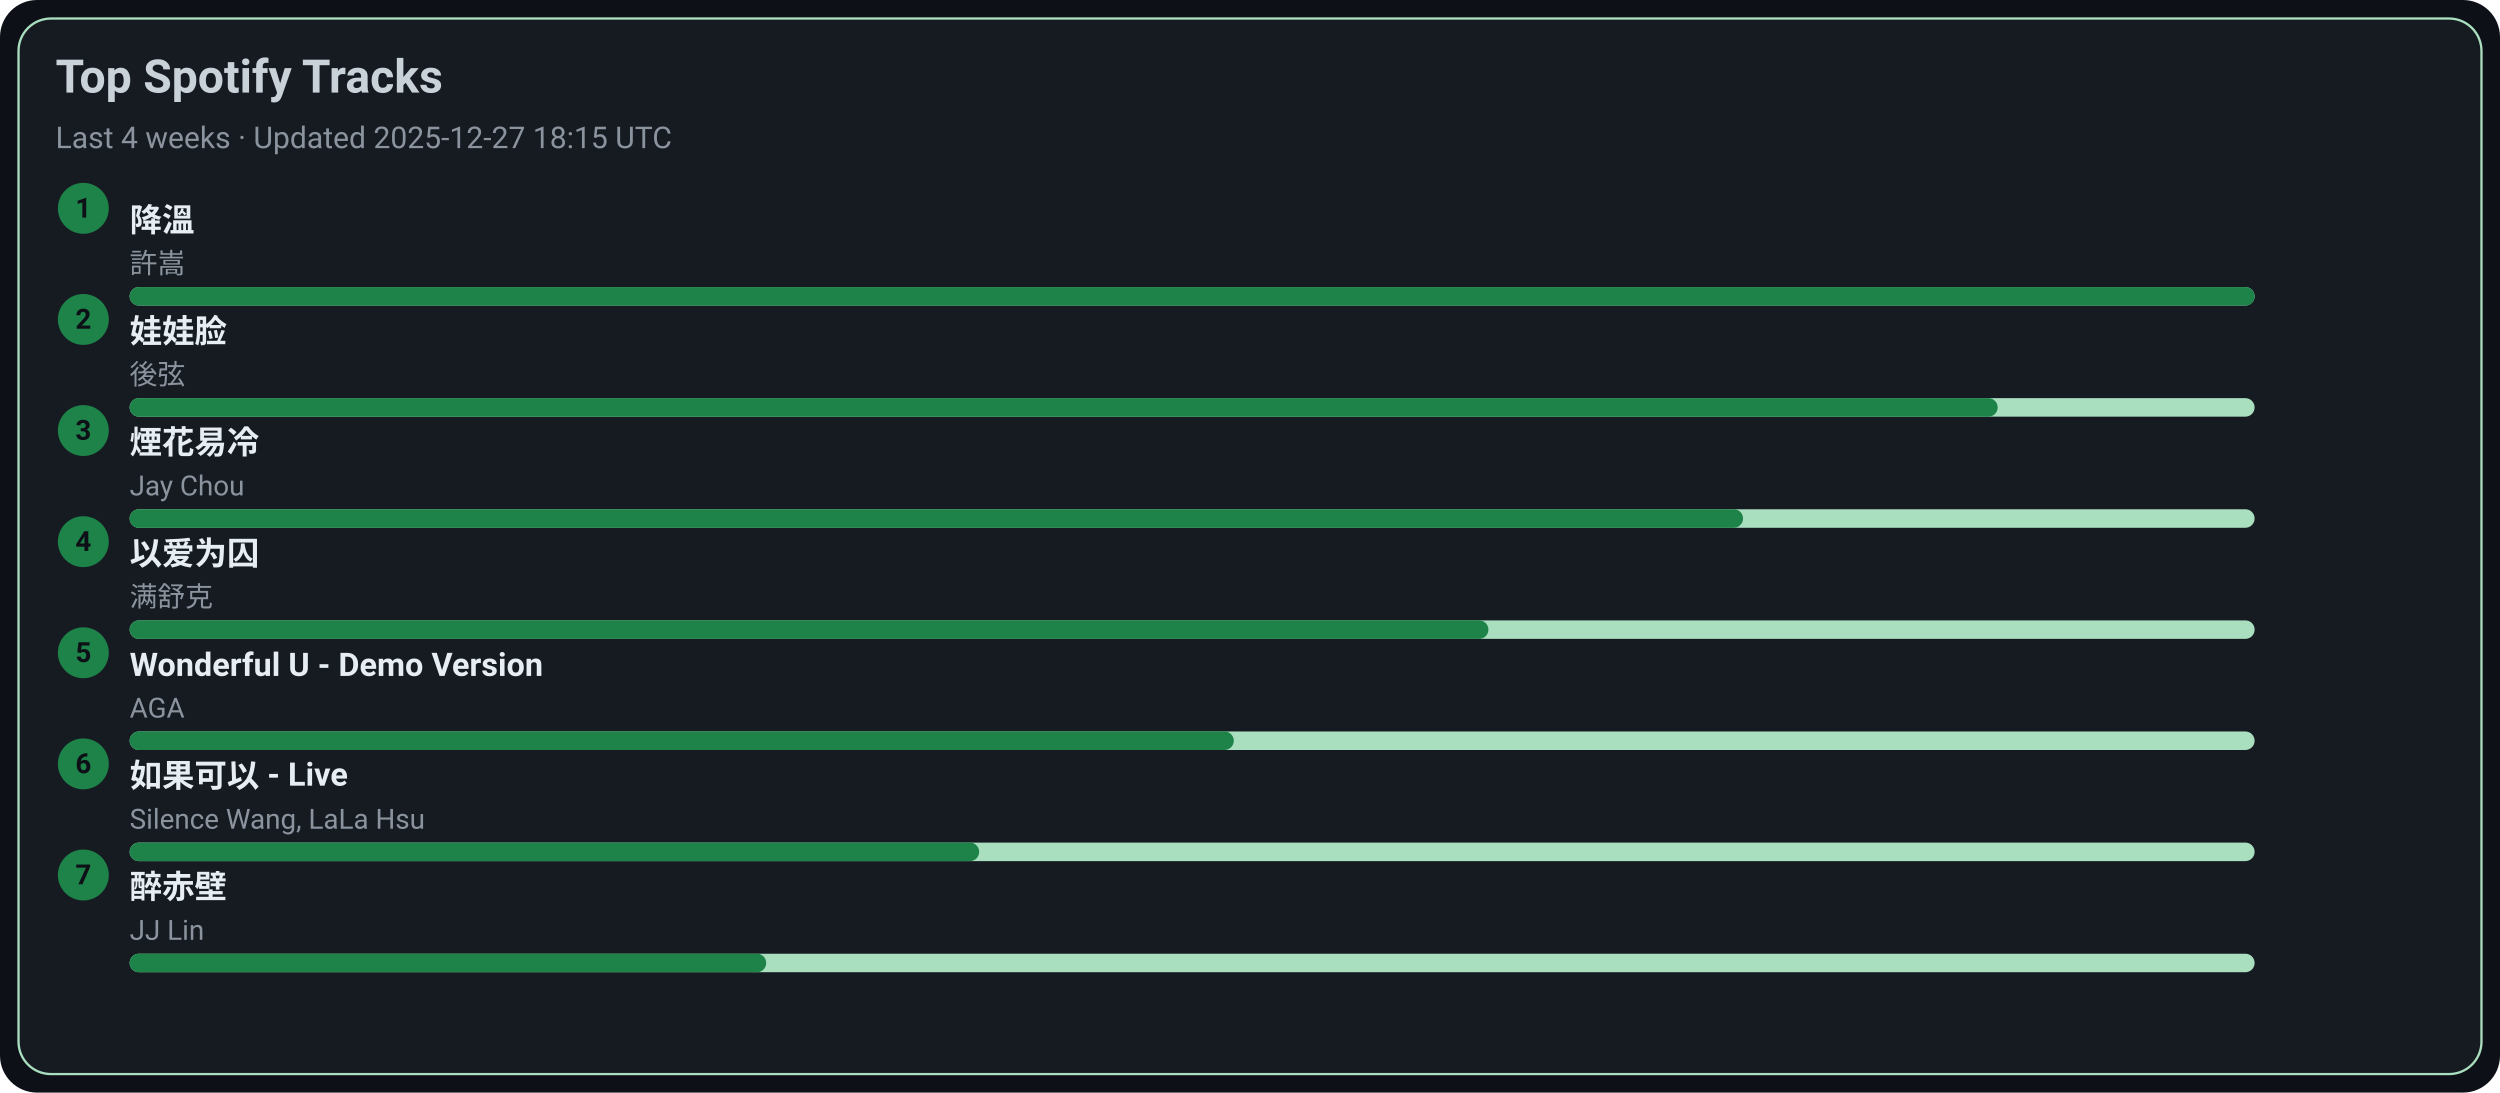
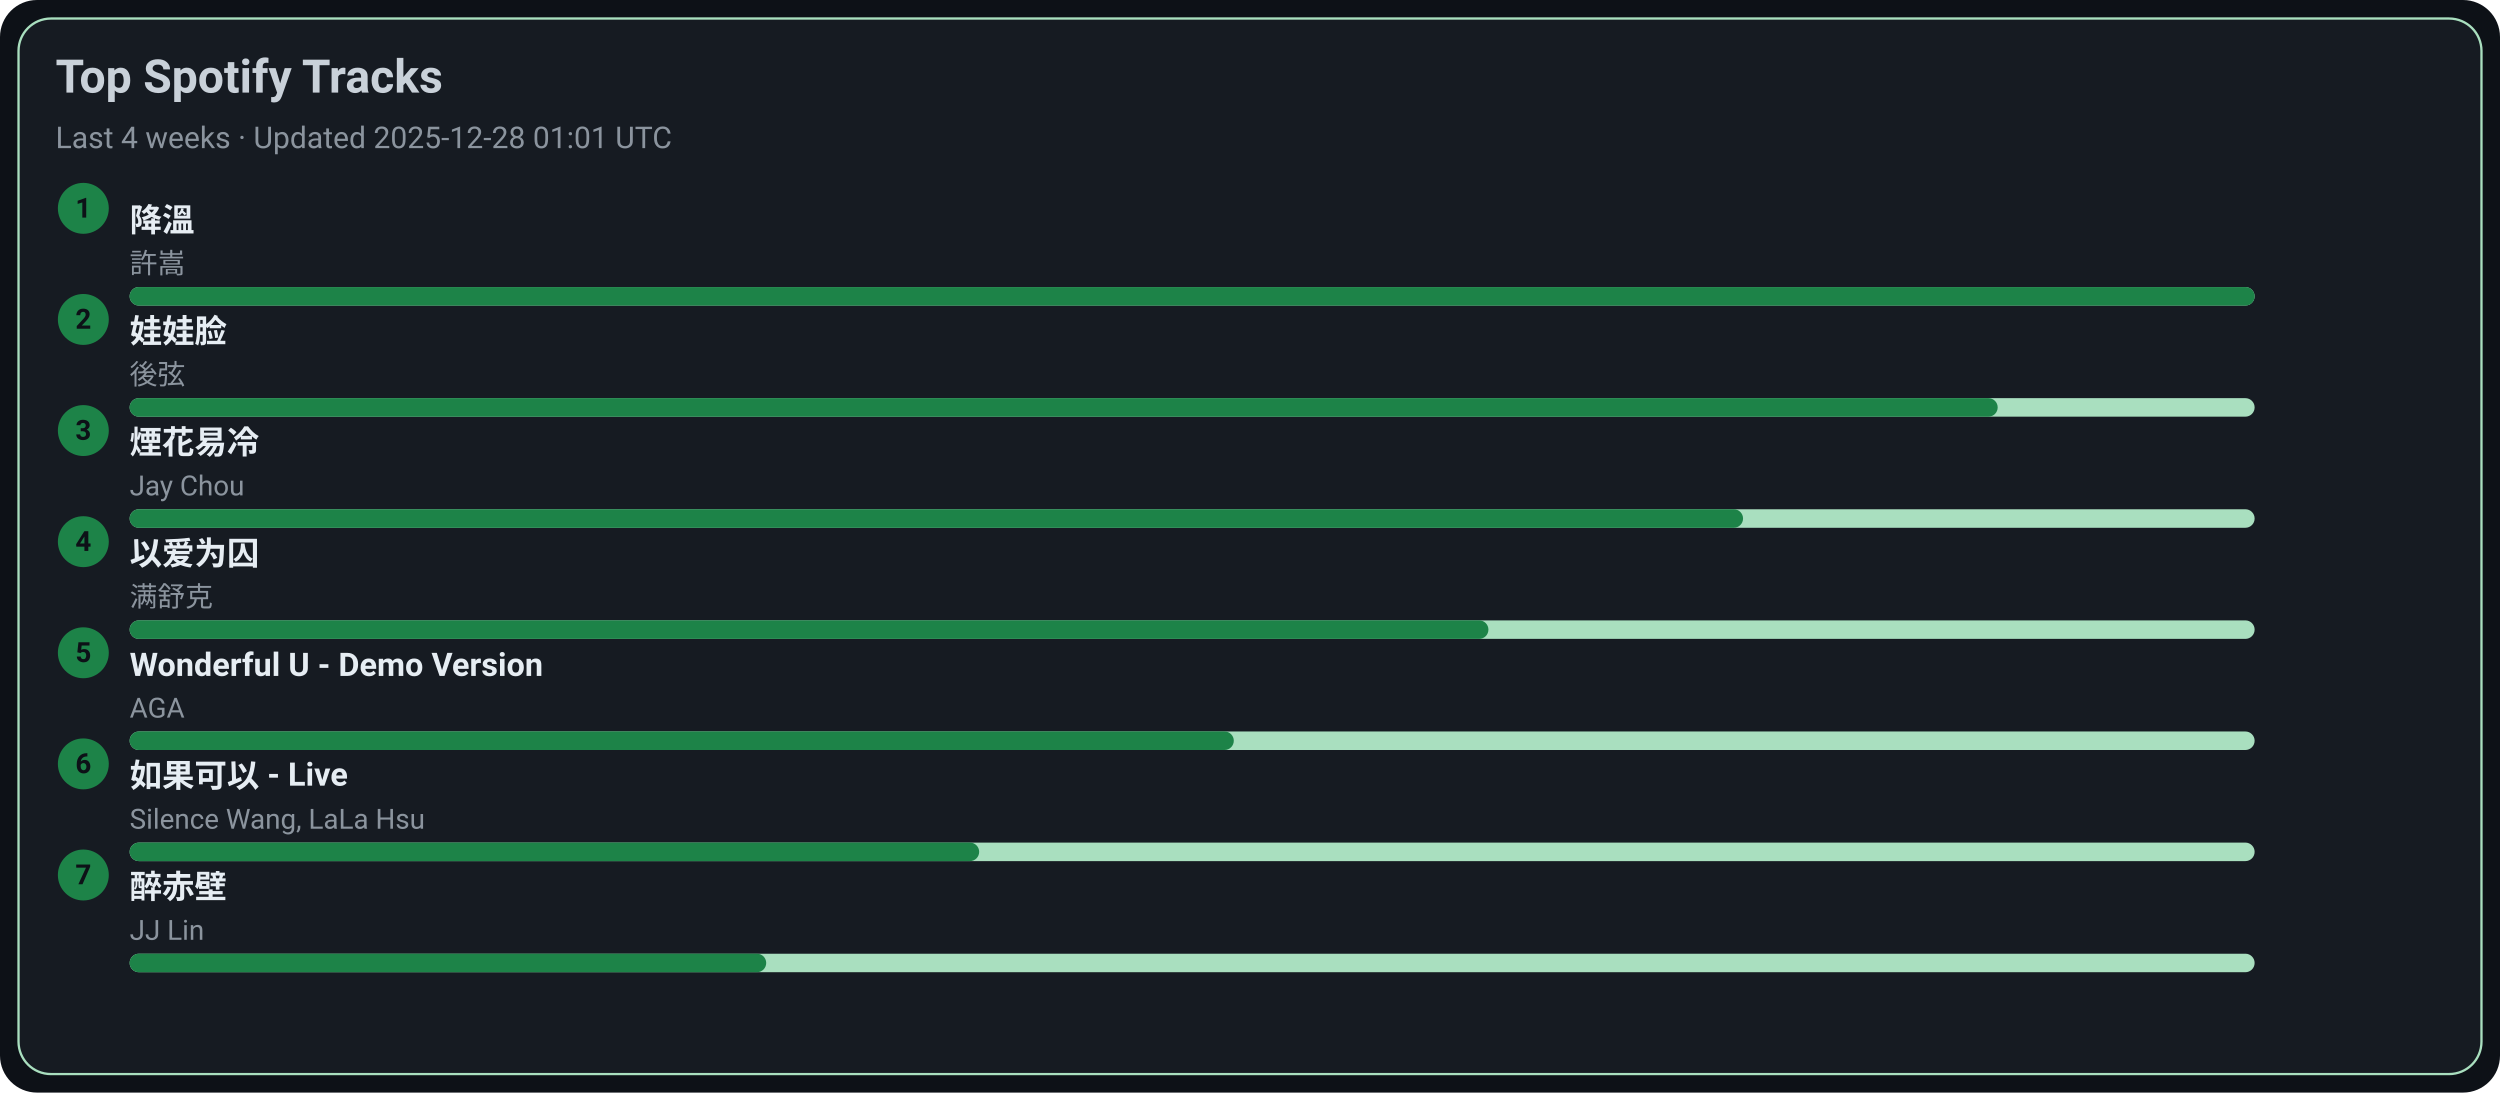
<svg xmlns="http://www.w3.org/2000/svg" width="1080" height="472" viewBox="0 0 1080 472">
  <style>text{font-family:-apple-system,BlinkMacSystemFont,Segoe UI,Roboto,Ubuntu,Helvetica Neue,Arial,Noto Sans,sans-serif}</style>
  <rect width="1080" height="472" rx="16" fill="#0d1117" />
  <rect x="8" y="8" width="1064" height="456" rx="14" fill="#161b22" stroke="#A9DFBF" />
  <text x="24" y="40" font-size="20" fill="#c9d1d9" font-weight="600">Top Spotify Tracks</text>
-   <text x="24" y="64" font-size="13" fill="#8b949e">Last 4 weeks · Updated 2025-12-27 18:15 UTC</text>
+   <text x="24" y="64" font-size="13" fill="#8b949e">Last 4 weeks · Updated 2025-12-28 01:01 UTC</text>
  <circle cx="36" cy="90" r="11" fill="#1D8348" />
  <text x="36" y="94" text-anchor="middle" font-size="12" fill="#0d1117" font-weight="700">1</text>
  <a href="https://open.spotify.com/track/2q9uhrOfyOnBa3oWR1PfYT" target="_blank" rel="noopener noreferrer">
    <text x="56" y="100" font-size="14" fill="#e6edf3" font-weight="600">降溫</text>
  </a>
  <text x="56" y="118" font-size="12" fill="#8b949e">許嵩</text>
  <rect x="56" y="124" width="918" height="8" rx="4" fill="#A9DFBF" />
  <rect x="56" y="124" width="918" height="8" rx="4" fill="#1D8348" />
  <circle cx="36" cy="138" r="11" fill="#1D8348" />
  <text x="36" y="142" text-anchor="middle" font-size="12" fill="#0d1117" font-weight="700">2</text>
  <a href="https://open.spotify.com/track/08ouEICweFmqfgPJnRIQkE" target="_blank" rel="noopener noreferrer">
    <text x="56" y="148" font-size="14" fill="#e6edf3" font-weight="600">娃娃脸</text>
  </a>
  <text x="56" y="166" font-size="12" fill="#8b949e">後弦</text>
  <rect x="56" y="172" width="918" height="8" rx="4" fill="#A9DFBF" />
  <rect x="56" y="172" width="807" height="8" rx="4" fill="#1D8348" />
  <circle cx="36" cy="186" r="11" fill="#1D8348" />
  <text x="36" y="190" text-anchor="middle" font-size="12" fill="#0d1117" font-weight="700">3</text>
  <a href="https://open.spotify.com/track/24beWW0pQCJEF3IVSpIryu" target="_blank" rel="noopener noreferrer">
    <text x="56" y="196" font-size="14" fill="#e6edf3" font-weight="600">煙花易冷</text>
  </a>
  <text x="56" y="214" font-size="12" fill="#8b949e">Jay Chou</text>
  <rect x="56" y="220" width="918" height="8" rx="4" fill="#A9DFBF" />
  <rect x="56" y="220" width="697" height="8" rx="4" fill="#1D8348" />
  <circle cx="36" cy="234" r="11" fill="#1D8348" />
  <text x="36" y="238" text-anchor="middle" font-size="12" fill="#0d1117" font-weight="700">4</text>
  <a href="https://open.spotify.com/track/0RW2LEfGQK5BaIho6sSLqf" target="_blank" rel="noopener noreferrer">
    <text x="56" y="244" font-size="14" fill="#e6edf3" font-weight="600">以爱为囚</text>
  </a>
  <text x="56" y="262" font-size="12" fill="#8b949e">满舒克</text>
  <rect x="56" y="268" width="918" height="8" rx="4" fill="#A9DFBF" />
  <rect x="56" y="268" width="587" height="8" rx="4" fill="#1D8348" />
  <circle cx="36" cy="282" r="11" fill="#1D8348" />
  <text x="36" y="286" text-anchor="middle" font-size="12" fill="#0d1117" font-weight="700">5</text>
  <a href="https://open.spotify.com/track/2eSNpIOFoi1Q8wxw6CycXJ" target="_blank" rel="noopener noreferrer">
    <text x="56" y="292" font-size="14" fill="#e6edf3" font-weight="600">Wonderful U - Demo Version</text>
  </a>
  <text x="56" y="310" font-size="12" fill="#8b949e">AGA</text>
  <rect x="56" y="316" width="918" height="8" rx="4" fill="#A9DFBF" />
  <rect x="56" y="316" width="477" height="8" rx="4" fill="#1D8348" />
  <circle cx="36" cy="330" r="11" fill="#1D8348" />
  <text x="36" y="334" text-anchor="middle" font-size="12" fill="#0d1117" font-weight="700">6</text>
  <a href="https://open.spotify.com/track/6IF65dJzfmPcX7jwDegwoo" target="_blank" rel="noopener noreferrer">
    <text x="56" y="340" font-size="14" fill="#e6edf3" font-weight="600">如果可以 - Live</text>
  </a>
  <text x="56" y="358" font-size="12" fill="#8b949e">Silence Wang, LaLa Hsu</text>
  <rect x="56" y="364" width="918" height="8" rx="4" fill="#A9DFBF" />
  <rect x="56" y="364" width="367" height="8" rx="4" fill="#1D8348" />
  <circle cx="36" cy="378" r="11" fill="#1D8348" />
  <text x="36" y="382" text-anchor="middle" font-size="12" fill="#0d1117" font-weight="700">7</text>
  <a href="https://open.spotify.com/track/69lAYqbyHL1A0gctdLd9WV" target="_blank" rel="noopener noreferrer">
    <text x="56" y="388" font-size="14" fill="#e6edf3" font-weight="600">醉赤壁</text>
  </a>
  <text x="56" y="406" font-size="12" fill="#8b949e">JJ Lin</text>
  <rect x="56" y="412" width="918" height="8" rx="4" fill="#A9DFBF" />
  <rect x="56" y="412" width="275" height="8" rx="4" fill="#1D8348" />
</svg>
